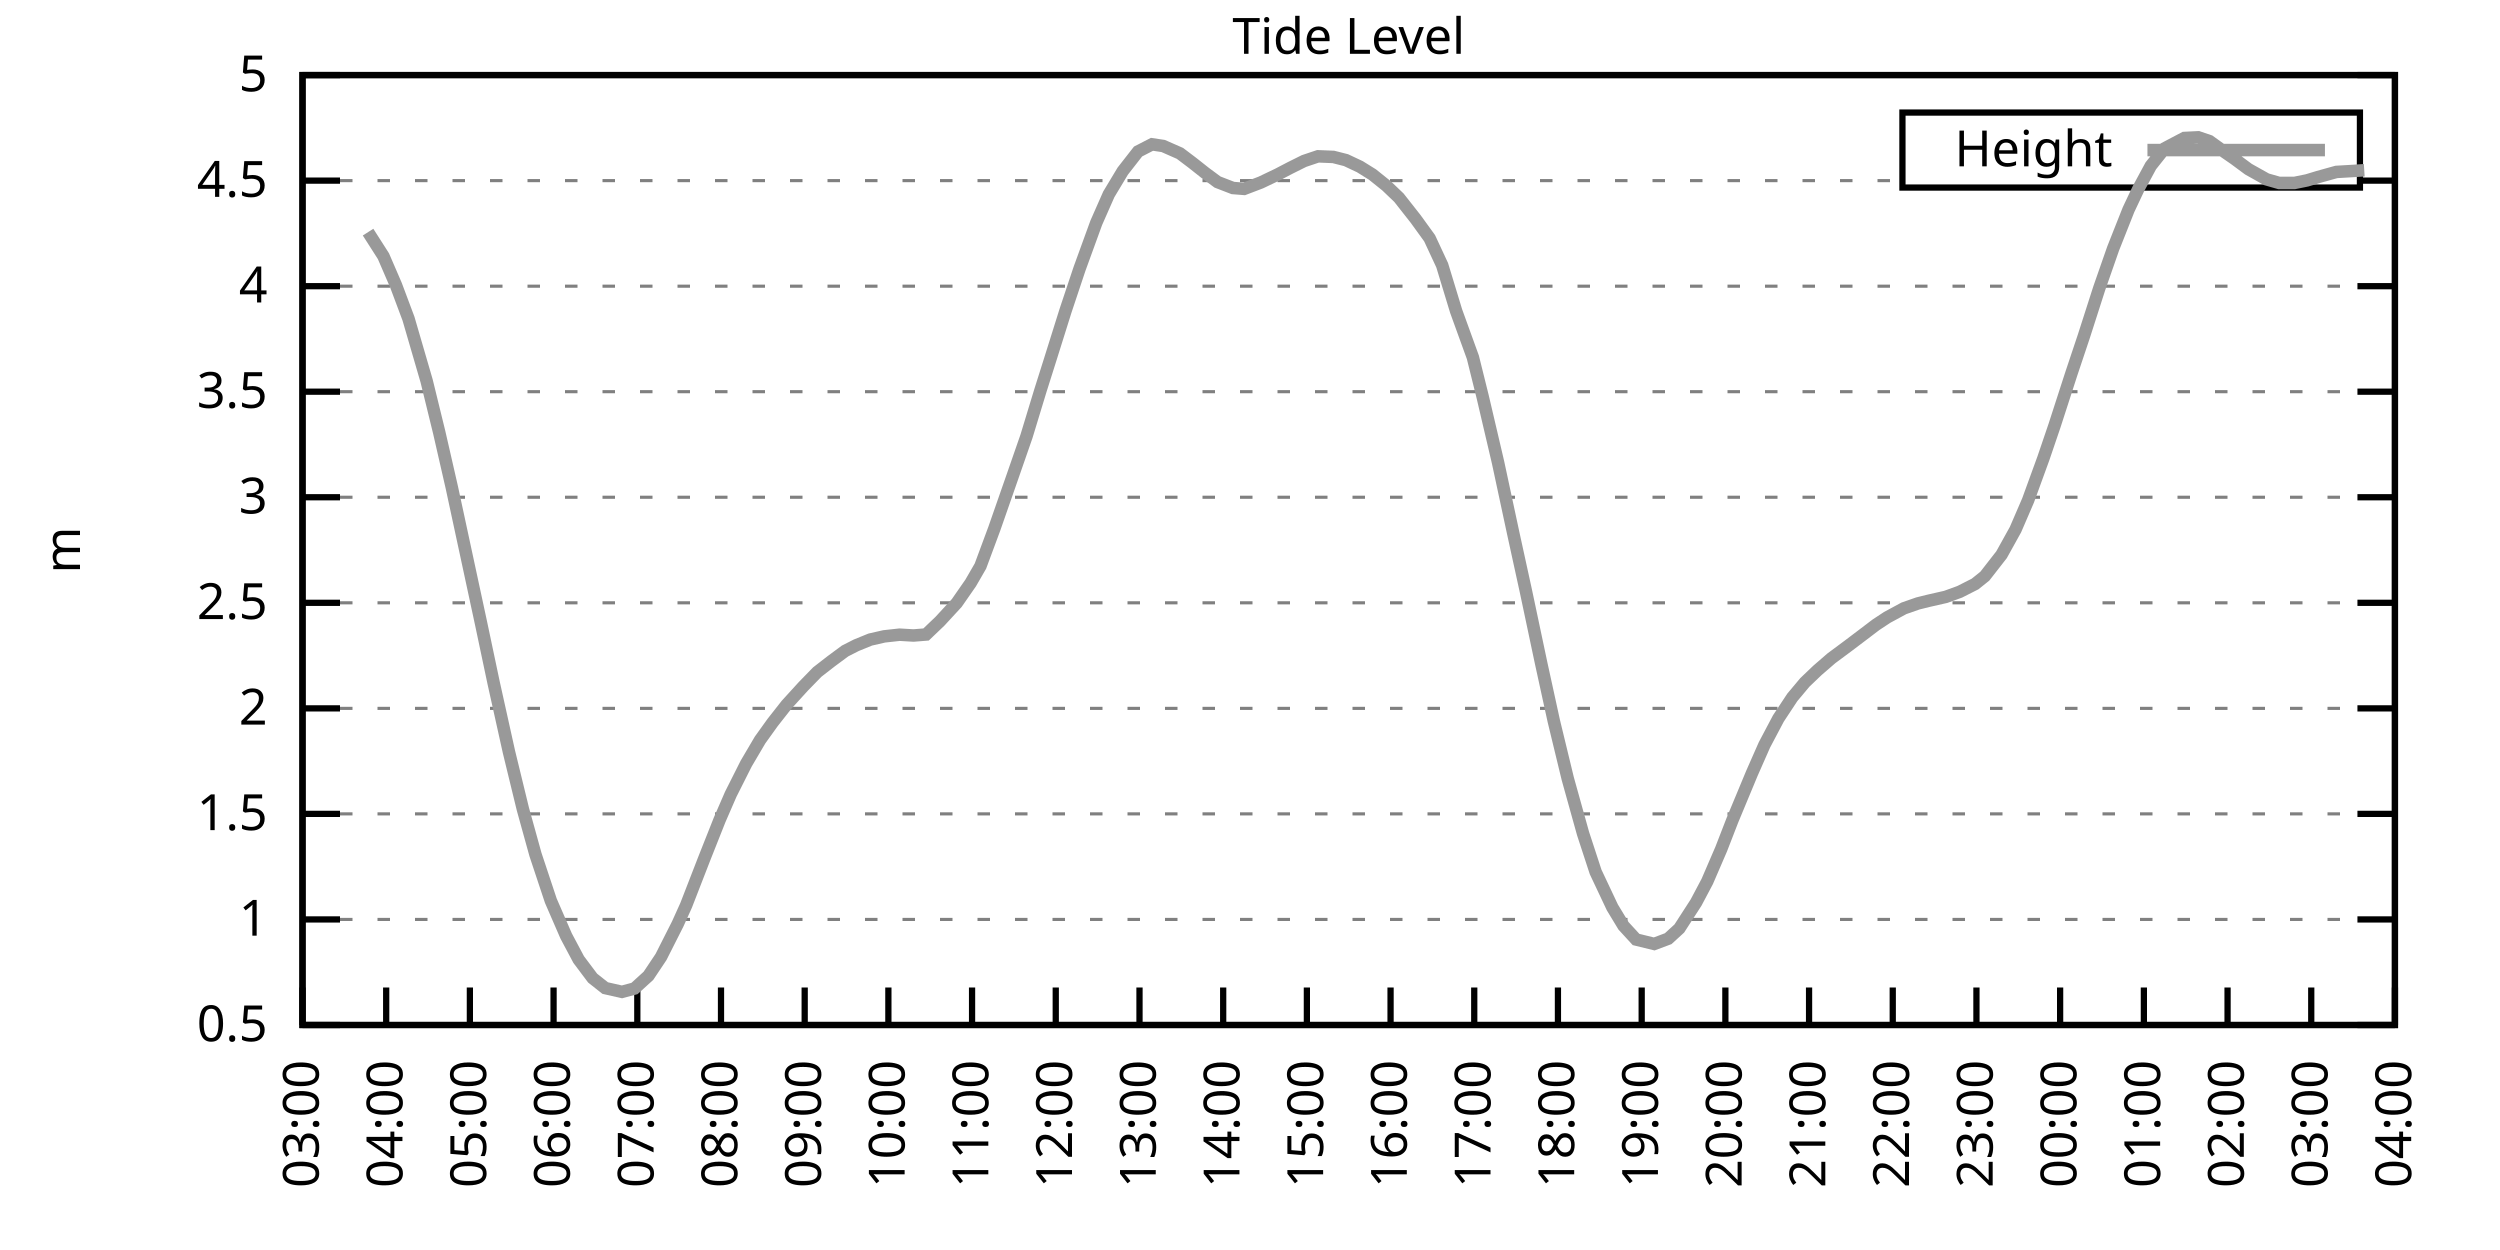
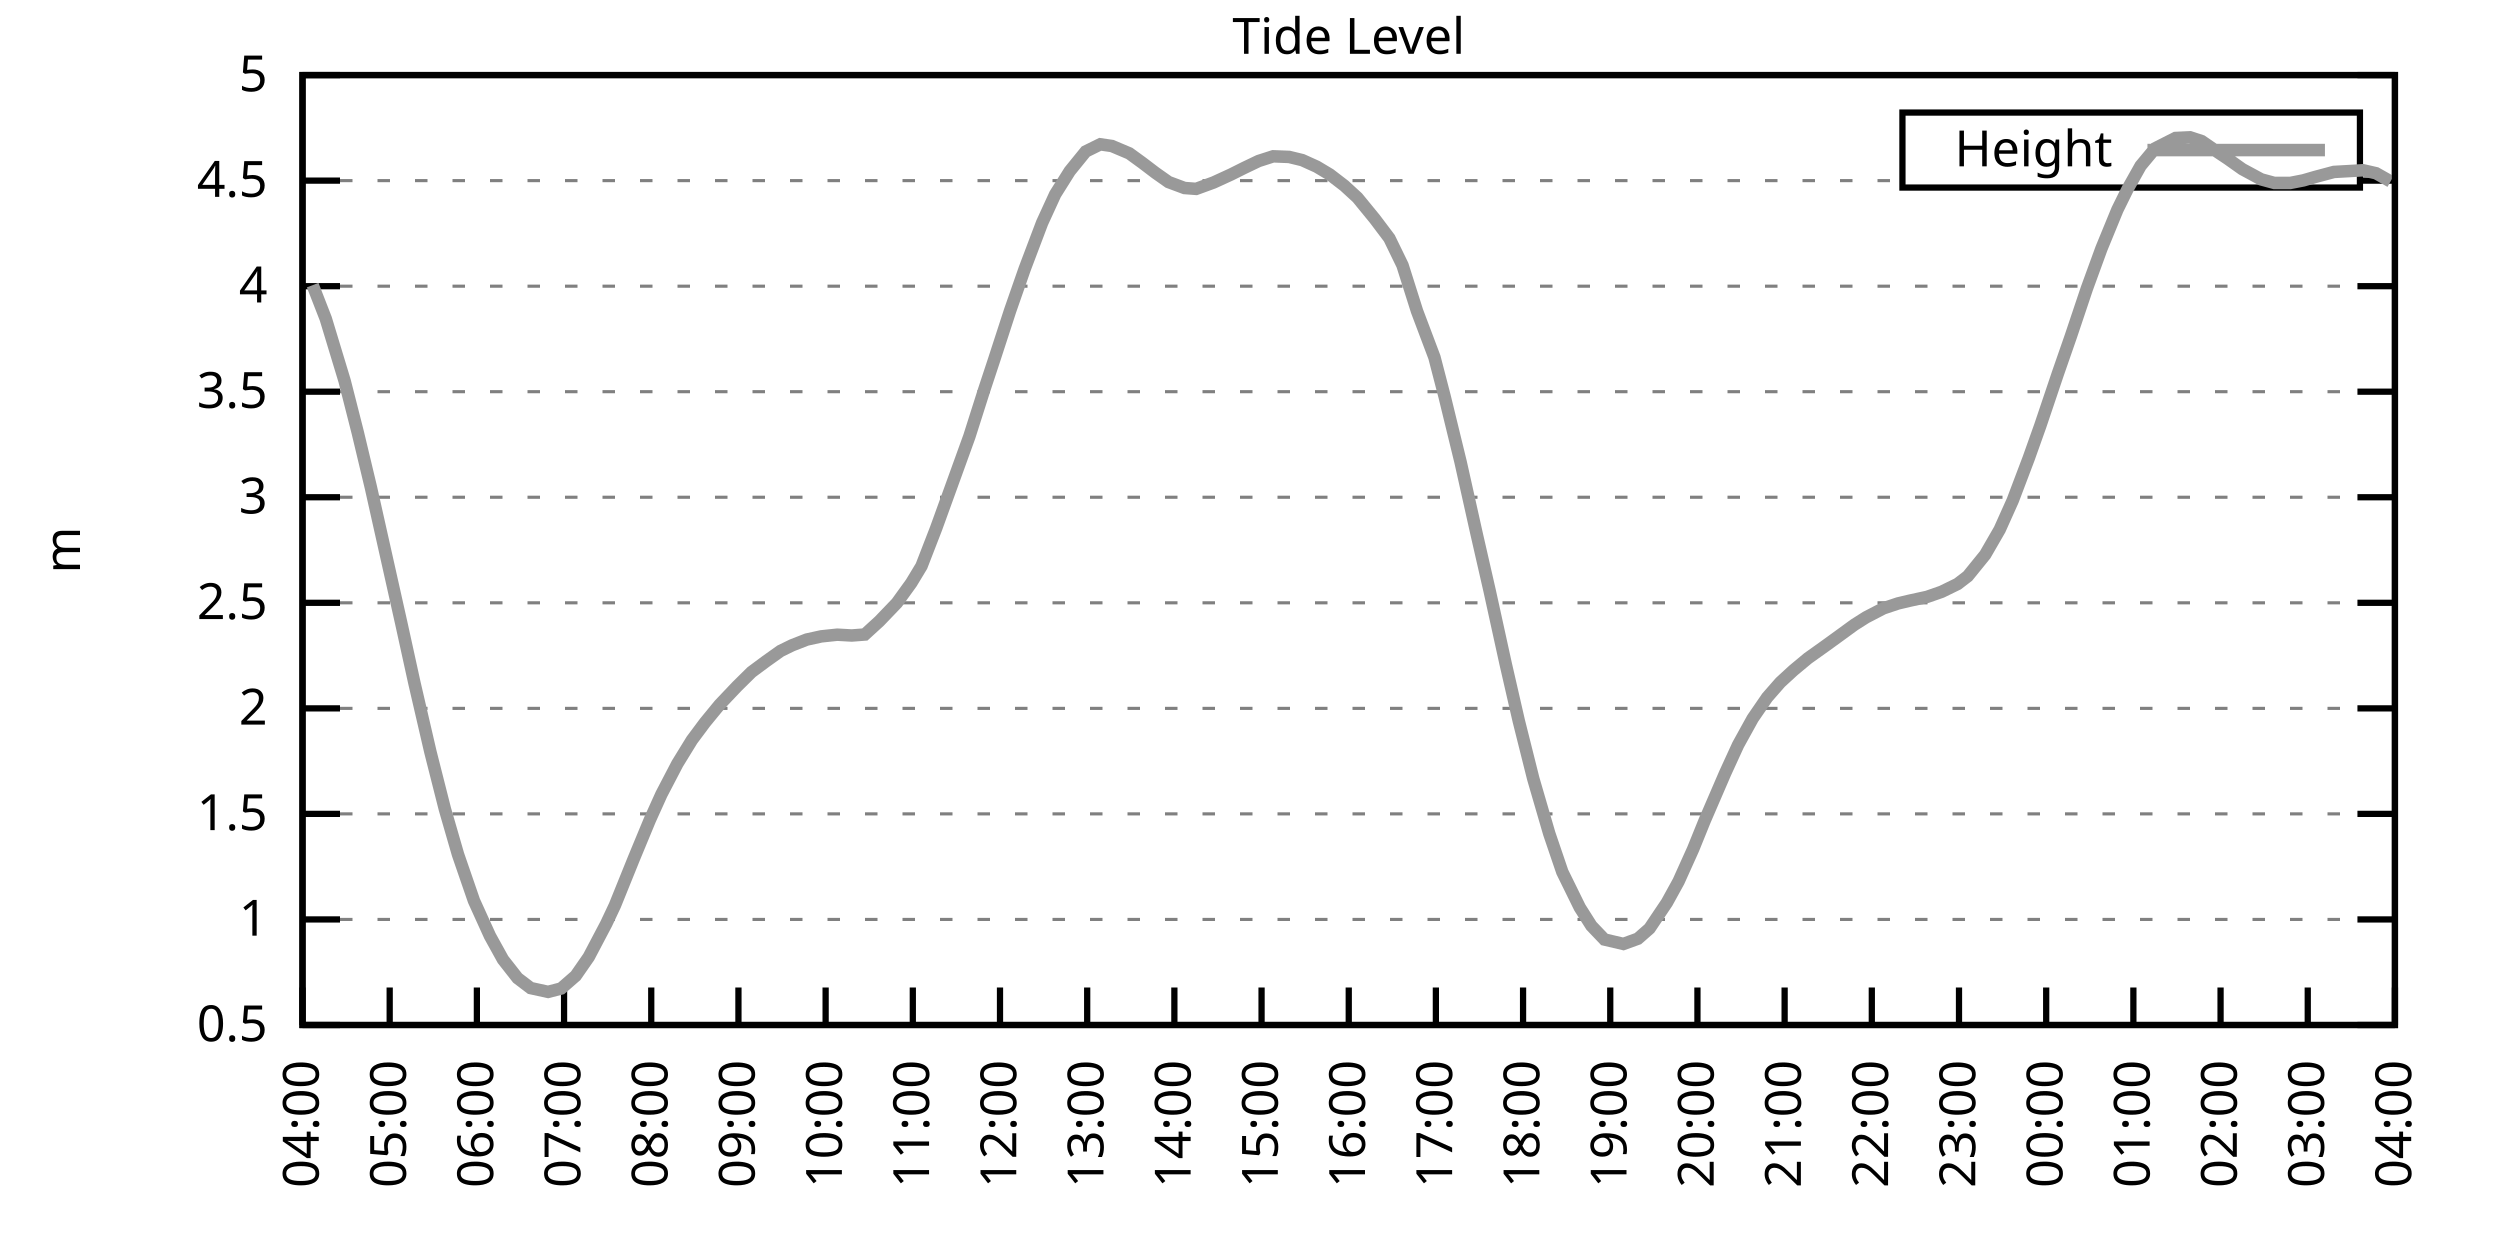
<svg xmlns="http://www.w3.org/2000/svg" xmlns:xlink="http://www.w3.org/1999/xlink" width="400" height="200" viewBox="0 0 400 200">
  <g id="gnuplot_canvas">
    <rect x="0" y="0" width="400" height="200" fill="none" />
    <defs>
      <circle id="gpDot" r="0.5" stroke-width="0.5" stroke="currentColor" />
      <path id="gpPt0" stroke-width="0.333" stroke="currentColor" d="M-1,0 h2 M0,-1 v2" />
      <path id="gpPt1" stroke-width="0.333" stroke="currentColor" d="M-1,-1 L1,1 M1,-1 L-1,1" />
      <path id="gpPt2" stroke-width="0.333" stroke="currentColor" d="M-1,0 L1,0 M0,-1 L0,1 M-1,-1 L1,1 M-1,1 L1,-1" />
      <rect id="gpPt3" stroke-width="0.333" stroke="currentColor" x="-1" y="-1" width="2" height="2" />
      <rect id="gpPt4" stroke-width="0.333" stroke="currentColor" fill="currentColor" x="-1" y="-1" width="2" height="2" />
      <circle id="gpPt5" stroke-width="0.333" stroke="currentColor" cx="0" cy="0" r="1" />
      <use xlink:href="#gpPt5" id="gpPt6" fill="currentColor" stroke="none" />
      <path id="gpPt7" stroke-width="0.333" stroke="currentColor" d="M0,-1.33 L-1.33,0.67 L1.33,0.67 z" />
      <use xlink:href="#gpPt7" id="gpPt8" fill="currentColor" stroke="none" />
      <use xlink:href="#gpPt7" id="gpPt9" stroke="currentColor" transform="rotate(180)" />
      <use xlink:href="#gpPt9" id="gpPt10" fill="currentColor" stroke="none" />
      <use xlink:href="#gpPt3" id="gpPt11" stroke="currentColor" transform="rotate(45)" />
      <use xlink:href="#gpPt11" id="gpPt12" fill="currentColor" stroke="none" />
      <path id="gpPt13" stroke-width="0.333" stroke="currentColor" d="M0,1.330 L1.265,0.411 L0.782,-1.067 L-0.782,-1.076 L-1.265,0.411 z" />
      <use xlink:href="#gpPt13" id="gpPt14" fill="currentColor" stroke="none" />
      <filter id="textbox" filterUnits="objectBoundingBox" x="0" y="0" height="1" width="1">
        <feFlood flood-color="white" flood-opacity="1" result="bgnd" />
        <feComposite in="SourceGraphic" in2="bgnd" operator="atop" />
      </filter>
      <filter id="greybox" filterUnits="objectBoundingBox" x="0" y="0" height="1" width="1">
        <feFlood flood-color="lightgrey" flood-opacity="1" result="grey" />
        <feComposite in="SourceGraphic" in2="grey" operator="atop" />
      </filter>
    </defs>
    <g fill="none" color="white" stroke="currentColor" stroke-width="1.00" stroke-linecap="butt" stroke-linejoin="miter">
</g>
    <g fill="none" color="black" stroke="currentColor" stroke-width="1.00" stroke-linecap="butt" stroke-linejoin="miter">
      <g stroke="none" shape-rendering="crispEdges">
        <polygon fill="rgb(255, 255, 255)" points="48.40,164.00 383.18,164.00 383.18,12.02 48.40,12.02 " />
      </g>
    </g>
    <g fill="none" color="black" stroke="currentColor" stroke-width="1.00" stroke-linecap="butt" stroke-linejoin="miter">
</g>
    <g fill="none" color="black" stroke="black" stroke-width="0.50" stroke-linecap="butt" stroke-linejoin="miter">
</g>
    <g fill="none" color="gray" stroke="currentColor" stroke-width="0.50" stroke-linecap="butt" stroke-linejoin="miter">
      <path stroke="gray" stroke-dasharray="2,4" class="gridline" d="M48.40,164.00 L383.19,164.00  " />
    </g>
    <g fill="none" color="gray" stroke="gray" stroke-width="1.00" stroke-linecap="butt" stroke-linejoin="miter">
</g>
    <g fill="none" color="black" stroke="currentColor" stroke-width="1.00" stroke-linecap="butt" stroke-linejoin="miter">
      <path stroke="black" d="M48.40,164.00 L54.40,164.00 M383.19,164.00 L377.19,164.00  " />
      <g transform="translate(42.80,166.60)" stroke="none" fill="black" font-family="Sans" font-size="8.00" text-anchor="end">
        <text>
          <tspan font-family="Sans"> 0.5</tspan>
        </text>
      </g>
    </g>
    <g fill="none" color="black" stroke="currentColor" stroke-width="1.00" stroke-linecap="butt" stroke-linejoin="miter">
</g>
    <g fill="none" color="black" stroke="black" stroke-width="0.50" stroke-linecap="butt" stroke-linejoin="miter">
</g>
    <g fill="none" color="gray" stroke="currentColor" stroke-width="0.50" stroke-linecap="butt" stroke-linejoin="miter">
      <path stroke="gray" stroke-dasharray="2,4" class="gridline" d="M48.40,147.11 L383.19,147.11  " />
    </g>
    <g fill="none" color="gray" stroke="gray" stroke-width="1.00" stroke-linecap="butt" stroke-linejoin="miter">
</g>
    <g fill="none" color="black" stroke="currentColor" stroke-width="1.00" stroke-linecap="butt" stroke-linejoin="miter">
      <path stroke="black" d="M48.40,147.11 L54.40,147.11 M383.19,147.11 L377.19,147.11  " />
      <g transform="translate(42.80,149.71)" stroke="none" fill="black" font-family="Sans" font-size="8.00" text-anchor="end">
        <text>
          <tspan font-family="Sans"> 1</tspan>
        </text>
      </g>
    </g>
    <g fill="none" color="black" stroke="currentColor" stroke-width="1.00" stroke-linecap="butt" stroke-linejoin="miter">
</g>
    <g fill="none" color="black" stroke="black" stroke-width="0.50" stroke-linecap="butt" stroke-linejoin="miter">
</g>
    <g fill="none" color="gray" stroke="currentColor" stroke-width="0.50" stroke-linecap="butt" stroke-linejoin="miter">
      <path stroke="gray" stroke-dasharray="2,4" class="gridline" d="M48.40,130.22 L383.19,130.22  " />
    </g>
    <g fill="none" color="gray" stroke="gray" stroke-width="1.00" stroke-linecap="butt" stroke-linejoin="miter">
</g>
    <g fill="none" color="black" stroke="currentColor" stroke-width="1.00" stroke-linecap="butt" stroke-linejoin="miter">
      <path stroke="black" d="M48.40,130.22 L54.40,130.22 M383.19,130.22 L377.19,130.22  " />
      <g transform="translate(42.80,132.82)" stroke="none" fill="black" font-family="Sans" font-size="8.00" text-anchor="end">
        <text>
          <tspan font-family="Sans"> 1.5</tspan>
        </text>
      </g>
    </g>
    <g fill="none" color="black" stroke="currentColor" stroke-width="1.00" stroke-linecap="butt" stroke-linejoin="miter">
</g>
    <g fill="none" color="black" stroke="black" stroke-width="0.50" stroke-linecap="butt" stroke-linejoin="miter">
</g>
    <g fill="none" color="gray" stroke="currentColor" stroke-width="0.50" stroke-linecap="butt" stroke-linejoin="miter">
      <path stroke="gray" stroke-dasharray="2,4" class="gridline" d="M48.40,113.34 L383.19,113.34  " />
    </g>
    <g fill="none" color="gray" stroke="gray" stroke-width="1.00" stroke-linecap="butt" stroke-linejoin="miter">
</g>
    <g fill="none" color="black" stroke="currentColor" stroke-width="1.00" stroke-linecap="butt" stroke-linejoin="miter">
      <path stroke="black" d="M48.40,113.34 L54.40,113.34 M383.19,113.34 L377.19,113.34  " />
      <g transform="translate(42.80,115.94)" stroke="none" fill="black" font-family="Sans" font-size="8.00" text-anchor="end">
        <text>
          <tspan font-family="Sans"> 2</tspan>
        </text>
      </g>
    </g>
    <g fill="none" color="black" stroke="currentColor" stroke-width="1.00" stroke-linecap="butt" stroke-linejoin="miter">
</g>
    <g fill="none" color="black" stroke="black" stroke-width="0.50" stroke-linecap="butt" stroke-linejoin="miter">
</g>
    <g fill="none" color="gray" stroke="currentColor" stroke-width="0.50" stroke-linecap="butt" stroke-linejoin="miter">
      <path stroke="gray" stroke-dasharray="2,4" class="gridline" d="M48.40,96.45 L383.19,96.45  " />
    </g>
    <g fill="none" color="gray" stroke="gray" stroke-width="1.00" stroke-linecap="butt" stroke-linejoin="miter">
</g>
    <g fill="none" color="black" stroke="currentColor" stroke-width="1.00" stroke-linecap="butt" stroke-linejoin="miter">
      <path stroke="black" d="M48.40,96.45 L54.40,96.45 M383.19,96.45 L377.19,96.45  " />
      <g transform="translate(42.80,99.05)" stroke="none" fill="black" font-family="Sans" font-size="8.00" text-anchor="end">
        <text>
          <tspan font-family="Sans"> 2.5</tspan>
        </text>
      </g>
    </g>
    <g fill="none" color="black" stroke="currentColor" stroke-width="1.00" stroke-linecap="butt" stroke-linejoin="miter">
</g>
    <g fill="none" color="black" stroke="black" stroke-width="0.50" stroke-linecap="butt" stroke-linejoin="miter">
</g>
    <g fill="none" color="gray" stroke="currentColor" stroke-width="0.50" stroke-linecap="butt" stroke-linejoin="miter">
      <path stroke="gray" stroke-dasharray="2,4" class="gridline" d="M48.40,79.56 L383.19,79.56  " />
    </g>
    <g fill="none" color="gray" stroke="gray" stroke-width="1.00" stroke-linecap="butt" stroke-linejoin="miter">
</g>
    <g fill="none" color="black" stroke="currentColor" stroke-width="1.00" stroke-linecap="butt" stroke-linejoin="miter">
      <path stroke="black" d="M48.40,79.56 L54.40,79.56 M383.19,79.56 L377.19,79.56  " />
      <g transform="translate(42.80,82.16)" stroke="none" fill="black" font-family="Sans" font-size="8.00" text-anchor="end">
        <text>
          <tspan font-family="Sans"> 3</tspan>
        </text>
      </g>
    </g>
    <g fill="none" color="black" stroke="currentColor" stroke-width="1.00" stroke-linecap="butt" stroke-linejoin="miter">
</g>
    <g fill="none" color="black" stroke="black" stroke-width="0.50" stroke-linecap="butt" stroke-linejoin="miter">
</g>
    <g fill="none" color="gray" stroke="currentColor" stroke-width="0.50" stroke-linecap="butt" stroke-linejoin="miter">
      <path stroke="gray" stroke-dasharray="2,4" class="gridline" d="M48.40,62.67 L383.19,62.67  " />
    </g>
    <g fill="none" color="gray" stroke="gray" stroke-width="1.00" stroke-linecap="butt" stroke-linejoin="miter">
</g>
    <g fill="none" color="black" stroke="currentColor" stroke-width="1.00" stroke-linecap="butt" stroke-linejoin="miter">
      <path stroke="black" d="M48.40,62.67 L54.40,62.67 M383.19,62.67 L377.19,62.67  " />
      <g transform="translate(42.80,65.27)" stroke="none" fill="black" font-family="Sans" font-size="8.00" text-anchor="end">
        <text>
          <tspan font-family="Sans"> 3.5</tspan>
        </text>
      </g>
    </g>
    <g fill="none" color="black" stroke="currentColor" stroke-width="1.00" stroke-linecap="butt" stroke-linejoin="miter">
</g>
    <g fill="none" color="black" stroke="black" stroke-width="0.50" stroke-linecap="butt" stroke-linejoin="miter">
</g>
    <g fill="none" color="gray" stroke="currentColor" stroke-width="0.50" stroke-linecap="butt" stroke-linejoin="miter">
      <path stroke="gray" stroke-dasharray="2,4" class="gridline" d="M48.40,45.79 L383.19,45.79  " />
    </g>
    <g fill="none" color="gray" stroke="gray" stroke-width="1.00" stroke-linecap="butt" stroke-linejoin="miter">
</g>
    <g fill="none" color="black" stroke="currentColor" stroke-width="1.00" stroke-linecap="butt" stroke-linejoin="miter">
      <path stroke="black" d="M48.40,45.79 L54.40,45.79 M383.19,45.79 L377.19,45.79  " />
      <g transform="translate(42.80,48.39)" stroke="none" fill="black" font-family="Sans" font-size="8.00" text-anchor="end">
        <text>
          <tspan font-family="Sans"> 4</tspan>
        </text>
      </g>
    </g>
    <g fill="none" color="black" stroke="currentColor" stroke-width="1.00" stroke-linecap="butt" stroke-linejoin="miter">
</g>
    <g fill="none" color="black" stroke="black" stroke-width="0.50" stroke-linecap="butt" stroke-linejoin="miter">
</g>
    <g fill="none" color="gray" stroke="currentColor" stroke-width="0.50" stroke-linecap="butt" stroke-linejoin="miter">
      <path stroke="gray" stroke-dasharray="2,4" class="gridline" d="M48.40,28.90 L304.39,28.90 M377.59,28.90 L383.19,28.90  " />
    </g>
    <g fill="none" color="gray" stroke="gray" stroke-width="1.00" stroke-linecap="butt" stroke-linejoin="miter">
</g>
    <g fill="none" color="black" stroke="currentColor" stroke-width="1.00" stroke-linecap="butt" stroke-linejoin="miter">
      <path stroke="black" d="M48.40,28.90 L54.40,28.90 M383.19,28.90 L377.19,28.90  " />
      <g transform="translate(42.80,31.50)" stroke="none" fill="black" font-family="Sans" font-size="8.00" text-anchor="end">
        <text>
          <tspan font-family="Sans"> 4.5</tspan>
        </text>
      </g>
    </g>
    <g fill="none" color="black" stroke="currentColor" stroke-width="1.00" stroke-linecap="butt" stroke-linejoin="miter">
</g>
    <g fill="none" color="black" stroke="black" stroke-width="0.50" stroke-linecap="butt" stroke-linejoin="miter">
</g>
    <g fill="none" color="gray" stroke="currentColor" stroke-width="0.50" stroke-linecap="butt" stroke-linejoin="miter">
      <path stroke="gray" stroke-dasharray="2,4" class="gridline" d="M48.40,12.01 L383.19,12.01  " />
    </g>
    <g fill="none" color="gray" stroke="gray" stroke-width="1.00" stroke-linecap="butt" stroke-linejoin="miter">
</g>
    <g fill="none" color="black" stroke="currentColor" stroke-width="1.00" stroke-linecap="butt" stroke-linejoin="miter">
      <path stroke="black" d="M48.40,12.01 L54.40,12.01 M383.19,12.01 L377.19,12.01  " />
      <g transform="translate(42.80,14.61)" stroke="none" fill="black" font-family="Sans" font-size="8.00" text-anchor="end">
        <text>
          <tspan font-family="Sans"> 5</tspan>
        </text>
      </g>
    </g>
    <g fill="none" color="black" stroke="currentColor" stroke-width="1.00" stroke-linecap="butt" stroke-linejoin="miter">
      <path stroke="black" d="M48.40,164.00 L48.40,158.00  " />
      <g transform="translate(51.00,169.60) rotate(270.00)" stroke="none" fill="black" font-family="Sans" font-size="8.00" text-anchor="end">
        <text>
-           <tspan font-family="Sans">03:00</tspan>
-         </text>
-       </g>
-     </g>
-     <g fill="none" color="black" stroke="currentColor" stroke-width="1.00" stroke-linecap="butt" stroke-linejoin="miter">
-       <path stroke="black" d="M61.79,164.00 L61.79,158.00  " />
-       <g transform="translate(64.39,169.60) rotate(270.00)" stroke="none" fill="black" font-family="Sans" font-size="8.00" text-anchor="end">
-         <text>
          <tspan font-family="Sans">04:00</tspan>
        </text>
      </g>
    </g>
    <g fill="none" color="black" stroke="currentColor" stroke-width="1.00" stroke-linecap="butt" stroke-linejoin="miter">
-       <path stroke="black" d="M75.18,164.00 L75.18,158.00  " />
-       <g transform="translate(77.78,169.60) rotate(270.00)" stroke="none" fill="black" font-family="Sans" font-size="8.00" text-anchor="end">
+       <path stroke="black" d="M62.35,164.00 L62.35,158.00  " />
+       <g transform="translate(64.95,169.60) rotate(270.00)" stroke="none" fill="black" font-family="Sans" font-size="8.00" text-anchor="end">
        <text>
          <tspan font-family="Sans">05:00</tspan>
        </text>
      </g>
    </g>
    <g fill="none" color="black" stroke="currentColor" stroke-width="1.00" stroke-linecap="butt" stroke-linejoin="miter">
-       <path stroke="black" d="M88.57,164.00 L88.57,158.00  " />
-       <g transform="translate(91.17,169.60) rotate(270.00)" stroke="none" fill="black" font-family="Sans" font-size="8.00" text-anchor="end">
+       <path stroke="black" d="M76.30,164.00 L76.30,158.00  " />
+       <g transform="translate(78.90,169.60) rotate(270.00)" stroke="none" fill="black" font-family="Sans" font-size="8.00" text-anchor="end">
        <text>
          <tspan font-family="Sans">06:00</tspan>
        </text>
      </g>
    </g>
    <g fill="none" color="black" stroke="currentColor" stroke-width="1.00" stroke-linecap="butt" stroke-linejoin="miter">
-       <path stroke="black" d="M101.97,164.00 L101.97,158.00  " />
-       <g transform="translate(104.57,169.60) rotate(270.00)" stroke="none" fill="black" font-family="Sans" font-size="8.00" text-anchor="end">
+       <path stroke="black" d="M90.25,164.00 L90.25,158.00  " />
+       <g transform="translate(92.85,169.60) rotate(270.00)" stroke="none" fill="black" font-family="Sans" font-size="8.00" text-anchor="end">
        <text>
          <tspan font-family="Sans">07:00</tspan>
        </text>
      </g>
    </g>
    <g fill="none" color="black" stroke="currentColor" stroke-width="1.00" stroke-linecap="butt" stroke-linejoin="miter">
-       <path stroke="black" d="M115.36,164.00 L115.36,158.00  " />
-       <g transform="translate(117.96,169.60) rotate(270.00)" stroke="none" fill="black" font-family="Sans" font-size="8.00" text-anchor="end">
+       <path stroke="black" d="M104.20,164.00 L104.20,158.00  " />
+       <g transform="translate(106.80,169.60) rotate(270.00)" stroke="none" fill="black" font-family="Sans" font-size="8.00" text-anchor="end">
        <text>
          <tspan font-family="Sans">08:00</tspan>
        </text>
      </g>
    </g>
    <g fill="none" color="black" stroke="currentColor" stroke-width="1.00" stroke-linecap="butt" stroke-linejoin="miter">
-       <path stroke="black" d="M128.75,164.00 L128.75,158.00  " />
-       <g transform="translate(131.35,169.60) rotate(270.00)" stroke="none" fill="black" font-family="Sans" font-size="8.00" text-anchor="end">
+       <path stroke="black" d="M118.15,164.00 L118.15,158.00  " />
+       <g transform="translate(120.75,169.60) rotate(270.00)" stroke="none" fill="black" font-family="Sans" font-size="8.00" text-anchor="end">
        <text>
          <tspan font-family="Sans">09:00</tspan>
        </text>
      </g>
    </g>
    <g fill="none" color="black" stroke="currentColor" stroke-width="1.00" stroke-linecap="butt" stroke-linejoin="miter">
-       <path stroke="black" d="M142.14,164.00 L142.14,158.00  " />
-       <g transform="translate(144.74,169.60) rotate(270.00)" stroke="none" fill="black" font-family="Sans" font-size="8.00" text-anchor="end">
+       <path stroke="black" d="M132.10,164.00 L132.10,158.00  " />
+       <g transform="translate(134.70,169.60) rotate(270.00)" stroke="none" fill="black" font-family="Sans" font-size="8.00" text-anchor="end">
        <text>
          <tspan font-family="Sans">10:00</tspan>
        </text>
      </g>
    </g>
    <g fill="none" color="black" stroke="currentColor" stroke-width="1.00" stroke-linecap="butt" stroke-linejoin="miter">
-       <path stroke="black" d="M155.53,164.00 L155.53,158.00  " />
-       <g transform="translate(158.13,169.60) rotate(270.00)" stroke="none" fill="black" font-family="Sans" font-size="8.00" text-anchor="end">
+       <path stroke="black" d="M146.05,164.00 L146.05,158.00  " />
+       <g transform="translate(148.65,169.60) rotate(270.00)" stroke="none" fill="black" font-family="Sans" font-size="8.00" text-anchor="end">
        <text>
          <tspan font-family="Sans">11:00</tspan>
        </text>
      </g>
    </g>
    <g fill="none" color="black" stroke="currentColor" stroke-width="1.00" stroke-linecap="butt" stroke-linejoin="miter">
-       <path stroke="black" d="M168.92,164.00 L168.92,158.00  " />
-       <g transform="translate(171.52,169.60) rotate(270.00)" stroke="none" fill="black" font-family="Sans" font-size="8.00" text-anchor="end">
+       <path stroke="black" d="M160.00,164.00 L160.00,158.00  " />
+       <g transform="translate(162.60,169.60) rotate(270.00)" stroke="none" fill="black" font-family="Sans" font-size="8.00" text-anchor="end">
        <text>
          <tspan font-family="Sans">12:00</tspan>
        </text>
      </g>
    </g>
    <g fill="none" color="black" stroke="currentColor" stroke-width="1.00" stroke-linecap="butt" stroke-linejoin="miter">
-       <path stroke="black" d="M182.32,164.00 L182.32,158.00  " />
-       <g transform="translate(184.92,169.60) rotate(270.00)" stroke="none" fill="black" font-family="Sans" font-size="8.00" text-anchor="end">
+       <path stroke="black" d="M173.95,164.00 L173.95,158.00  " />
+       <g transform="translate(176.55,169.60) rotate(270.00)" stroke="none" fill="black" font-family="Sans" font-size="8.00" text-anchor="end">
        <text>
          <tspan font-family="Sans">13:00</tspan>
        </text>
      </g>
    </g>
    <g fill="none" color="black" stroke="currentColor" stroke-width="1.00" stroke-linecap="butt" stroke-linejoin="miter">
-       <path stroke="black" d="M195.71,164.00 L195.71,158.00  " />
-       <g transform="translate(198.31,169.60) rotate(270.00)" stroke="none" fill="black" font-family="Sans" font-size="8.00" text-anchor="end">
+       <path stroke="black" d="M187.90,164.00 L187.90,158.00  " />
+       <g transform="translate(190.50,169.60) rotate(270.00)" stroke="none" fill="black" font-family="Sans" font-size="8.00" text-anchor="end">
        <text>
          <tspan font-family="Sans">14:00</tspan>
        </text>
      </g>
    </g>
    <g fill="none" color="black" stroke="currentColor" stroke-width="1.00" stroke-linecap="butt" stroke-linejoin="miter">
-       <path stroke="black" d="M209.10,164.00 L209.10,158.00  " />
-       <g transform="translate(211.70,169.60) rotate(270.00)" stroke="none" fill="black" font-family="Sans" font-size="8.00" text-anchor="end">
+       <path stroke="black" d="M201.85,164.00 L201.85,158.00  " />
+       <g transform="translate(204.45,169.60) rotate(270.00)" stroke="none" fill="black" font-family="Sans" font-size="8.00" text-anchor="end">
        <text>
          <tspan font-family="Sans">15:00</tspan>
        </text>
      </g>
    </g>
    <g fill="none" color="black" stroke="currentColor" stroke-width="1.00" stroke-linecap="butt" stroke-linejoin="miter">
-       <path stroke="black" d="M222.49,164.00 L222.49,158.00  " />
-       <g transform="translate(225.09,169.60) rotate(270.00)" stroke="none" fill="black" font-family="Sans" font-size="8.00" text-anchor="end">
+       <path stroke="black" d="M215.80,164.00 L215.80,158.00  " />
+       <g transform="translate(218.40,169.60) rotate(270.00)" stroke="none" fill="black" font-family="Sans" font-size="8.00" text-anchor="end">
        <text>
          <tspan font-family="Sans">16:00</tspan>
        </text>
      </g>
    </g>
    <g fill="none" color="black" stroke="currentColor" stroke-width="1.00" stroke-linecap="butt" stroke-linejoin="miter">
-       <path stroke="black" d="M235.88,164.00 L235.88,158.00  " />
-       <g transform="translate(238.48,169.60) rotate(270.00)" stroke="none" fill="black" font-family="Sans" font-size="8.00" text-anchor="end">
+       <path stroke="black" d="M229.74,164.00 L229.74,158.00  " />
+       <g transform="translate(232.34,169.60) rotate(270.00)" stroke="none" fill="black" font-family="Sans" font-size="8.00" text-anchor="end">
        <text>
          <tspan font-family="Sans">17:00</tspan>
        </text>
      </g>
    </g>
    <g fill="none" color="black" stroke="currentColor" stroke-width="1.00" stroke-linecap="butt" stroke-linejoin="miter">
-       <path stroke="black" d="M249.27,164.00 L249.27,158.00  " />
-       <g transform="translate(251.87,169.60) rotate(270.00)" stroke="none" fill="black" font-family="Sans" font-size="8.00" text-anchor="end">
+       <path stroke="black" d="M243.69,164.00 L243.69,158.00  " />
+       <g transform="translate(246.29,169.60) rotate(270.00)" stroke="none" fill="black" font-family="Sans" font-size="8.00" text-anchor="end">
        <text>
          <tspan font-family="Sans">18:00</tspan>
        </text>
      </g>
    </g>
    <g fill="none" color="black" stroke="currentColor" stroke-width="1.00" stroke-linecap="butt" stroke-linejoin="miter">
-       <path stroke="black" d="M262.67,164.00 L262.67,158.00  " />
-       <g transform="translate(265.27,169.60) rotate(270.00)" stroke="none" fill="black" font-family="Sans" font-size="8.00" text-anchor="end">
+       <path stroke="black" d="M257.64,164.00 L257.64,158.00  " />
+       <g transform="translate(260.24,169.60) rotate(270.00)" stroke="none" fill="black" font-family="Sans" font-size="8.00" text-anchor="end">
        <text>
          <tspan font-family="Sans">19:00</tspan>
        </text>
      </g>
    </g>
    <g fill="none" color="black" stroke="currentColor" stroke-width="1.00" stroke-linecap="butt" stroke-linejoin="miter">
-       <path stroke="black" d="M276.06,164.00 L276.06,158.00  " />
-       <g transform="translate(278.66,169.60) rotate(270.00)" stroke="none" fill="black" font-family="Sans" font-size="8.00" text-anchor="end">
+       <path stroke="black" d="M271.59,164.00 L271.59,158.00  " />
+       <g transform="translate(274.19,169.60) rotate(270.00)" stroke="none" fill="black" font-family="Sans" font-size="8.00" text-anchor="end">
        <text>
          <tspan font-family="Sans">20:00</tspan>
        </text>
      </g>
    </g>
    <g fill="none" color="black" stroke="currentColor" stroke-width="1.00" stroke-linecap="butt" stroke-linejoin="miter">
-       <path stroke="black" d="M289.45,164.00 L289.45,158.00  " />
-       <g transform="translate(292.05,169.60) rotate(270.00)" stroke="none" fill="black" font-family="Sans" font-size="8.00" text-anchor="end">
+       <path stroke="black" d="M285.54,164.00 L285.54,158.00  " />
+       <g transform="translate(288.14,169.60) rotate(270.00)" stroke="none" fill="black" font-family="Sans" font-size="8.00" text-anchor="end">
        <text>
          <tspan font-family="Sans">21:00</tspan>
        </text>
      </g>
    </g>
    <g fill="none" color="black" stroke="currentColor" stroke-width="1.00" stroke-linecap="butt" stroke-linejoin="miter">
-       <path stroke="black" d="M302.84,164.00 L302.84,158.00  " />
-       <g transform="translate(305.44,169.60) rotate(270.00)" stroke="none" fill="black" font-family="Sans" font-size="8.00" text-anchor="end">
+       <path stroke="black" d="M299.49,164.00 L299.49,158.00  " />
+       <g transform="translate(302.09,169.60) rotate(270.00)" stroke="none" fill="black" font-family="Sans" font-size="8.00" text-anchor="end">
        <text>
          <tspan font-family="Sans">22:00</tspan>
        </text>
      </g>
    </g>
    <g fill="none" color="black" stroke="currentColor" stroke-width="1.00" stroke-linecap="butt" stroke-linejoin="miter">
-       <path stroke="black" d="M316.23,164.00 L316.23,158.00  " />
-       <g transform="translate(318.83,169.60) rotate(270.00)" stroke="none" fill="black" font-family="Sans" font-size="8.00" text-anchor="end">
+       <path stroke="black" d="M313.44,164.00 L313.44,158.00  " />
+       <g transform="translate(316.04,169.60) rotate(270.00)" stroke="none" fill="black" font-family="Sans" font-size="8.00" text-anchor="end">
        <text>
          <tspan font-family="Sans">23:00</tspan>
        </text>
      </g>
    </g>
    <g fill="none" color="black" stroke="currentColor" stroke-width="1.00" stroke-linecap="butt" stroke-linejoin="miter">
-       <path stroke="black" d="M329.62,164.00 L329.62,158.00  " />
-       <g transform="translate(332.22,169.60) rotate(270.00)" stroke="none" fill="black" font-family="Sans" font-size="8.00" text-anchor="end">
+       <path stroke="black" d="M327.39,164.00 L327.39,158.00  " />
+       <g transform="translate(329.99,169.60) rotate(270.00)" stroke="none" fill="black" font-family="Sans" font-size="8.00" text-anchor="end">
        <text>
          <tspan font-family="Sans">00:00</tspan>
        </text>
      </g>
    </g>
    <g fill="none" color="black" stroke="currentColor" stroke-width="1.00" stroke-linecap="butt" stroke-linejoin="miter">
-       <path stroke="black" d="M343.02,164.00 L343.02,158.00  " />
-       <g transform="translate(345.62,169.60) rotate(270.00)" stroke="none" fill="black" font-family="Sans" font-size="8.00" text-anchor="end">
+       <path stroke="black" d="M341.34,164.00 L341.34,158.00  " />
+       <g transform="translate(343.94,169.60) rotate(270.00)" stroke="none" fill="black" font-family="Sans" font-size="8.00" text-anchor="end">
        <text>
          <tspan font-family="Sans">01:00</tspan>
        </text>
      </g>
    </g>
    <g fill="none" color="black" stroke="currentColor" stroke-width="1.00" stroke-linecap="butt" stroke-linejoin="miter">
-       <path stroke="black" d="M356.41,164.00 L356.41,158.00  " />
-       <g transform="translate(359.01,169.60) rotate(270.00)" stroke="none" fill="black" font-family="Sans" font-size="8.00" text-anchor="end">
+       <path stroke="black" d="M355.29,164.00 L355.29,158.00  " />
+       <g transform="translate(357.89,169.60) rotate(270.00)" stroke="none" fill="black" font-family="Sans" font-size="8.00" text-anchor="end">
        <text>
          <tspan font-family="Sans">02:00</tspan>
        </text>
      </g>
    </g>
    <g fill="none" color="black" stroke="currentColor" stroke-width="1.00" stroke-linecap="butt" stroke-linejoin="miter">
-       <path stroke="black" d="M369.80,164.00 L369.80,158.00  " />
-       <g transform="translate(372.40,169.60) rotate(270.00)" stroke="none" fill="black" font-family="Sans" font-size="8.00" text-anchor="end">
+       <path stroke="black" d="M369.24,164.00 L369.24,158.00  " />
+       <g transform="translate(371.84,169.60) rotate(270.00)" stroke="none" fill="black" font-family="Sans" font-size="8.00" text-anchor="end">
        <text>
          <tspan font-family="Sans">03:00</tspan>
        </text>
      </g>
    </g>
    <g fill="none" color="black" stroke="currentColor" stroke-width="1.00" stroke-linecap="butt" stroke-linejoin="miter">
      <path stroke="black" d="M383.19,164.00 L383.19,158.00  " />
      <g transform="translate(385.79,169.60) rotate(270.00)" stroke="none" fill="black" font-family="Sans" font-size="8.00" text-anchor="end">
        <text>
          <tspan font-family="Sans">04:00</tspan>
        </text>
      </g>
    </g>
    <g fill="none" color="black" stroke="currentColor" stroke-width="1.00" stroke-linecap="butt" stroke-linejoin="miter">
</g>
    <g fill="none" color="black" stroke="currentColor" stroke-width="1.00" stroke-linecap="butt" stroke-linejoin="miter">
      <path stroke="black" d="M48.40,12.01 L48.40,164.00 L383.19,164.00 L383.19,12.01 L48.40,12.01 Z  " />
    </g>
    <g fill="none" color="black" stroke="currentColor" stroke-width="1.00" stroke-linecap="butt" stroke-linejoin="miter">
</g>
    <g fill="none" color="black" stroke="currentColor" stroke-width="1.00" stroke-linecap="butt" stroke-linejoin="miter">
      <path stroke="black" d="M304.39,30.01 L304.39,18.01 L377.59,18.01 L377.59,30.01 L304.39,30.01 Z  " />
    </g>
    <g id="Tide_level_plot_1">
      <g fill="none" color="white" stroke="black" stroke-width="2.00" stroke-linecap="butt" stroke-linejoin="miter">
</g>
      <g fill="none" color="black" stroke="currentColor" stroke-width="2.00" stroke-linecap="butt" stroke-linejoin="miter">
        <g transform="translate(337.99,26.61)" stroke="none" fill="black" font-family="Sans" font-size="8.00" text-anchor="end">
          <text>
            <tspan font-family="Sans">Height</tspan>
          </text>
        </g>
      </g>
      <g fill="none" color="black" stroke="currentColor" stroke-width="2.00" stroke-linecap="butt" stroke-linejoin="miter">
-         <path stroke="rgb(153, 153, 153)" d="M343.59,24.01 L371.99,24.01 M58.89,37.14 L61.35,40.99 L63.35,45.62 L65.36,50.99 L68.26,60.95 L70.27,69.16   L72.28,77.94 L76.97,99.73 L78.98,109.25 L81.43,120.29 L83.66,129.45 L85.67,136.71 L88.13,144.11 L90.58,149.75   L92.59,153.53 L94.82,156.50 L96.83,158.09 L99.51,158.70 L101.52,158.16 L103.75,156.13 L105.76,153.12 L108.44,147.82   L109.78,144.85 L112.68,137.38 L115.13,131.20 L116.92,127.08 L119.38,122.19 L121.61,118.40 L123.62,115.60 L125.85,112.76   L128.53,109.82 L130.76,107.53 L132.99,105.80 L135.22,104.15 L137.01,103.24 L139.24,102.33 L141.47,101.82 L143.93,101.55   L146.16,101.68 L148.17,101.52 L150.40,99.39 L153.08,96.48 L155.31,93.27 L156.87,90.57 L159.10,84.56 L162.01,76.22   L164.24,69.80 L166.47,62.47 L168.03,57.54 L170.49,49.70 L172.72,43.02 L175.40,35.65 L177.41,31.09 L179.64,27.38   L182.09,24.24 L184.32,23.09 L186.11,23.36 L188.79,24.54 L190.80,26.06 L192.81,27.65 L194.81,29.13 L197.27,30.08   L199.06,30.22 L201.73,29.20 L204.41,27.92 L206.42,26.87 L208.65,25.76 L210.88,25.01 L213.34,25.11 L215.35,25.62   L217.58,26.67 L219.59,27.92 L221.82,29.71 L223.83,31.63 L226.51,35.04 L228.74,38.12 L230.75,42.44 L232.98,49.77   L235.66,57.17 L237.22,63.45 L239.68,73.95 L242.13,85.37 L244.14,94.56 L246.60,106.18 L248.60,115.33 L250.84,124.58   L253.29,133.37 L255.30,139.51 L257.98,145.19 L259.76,148.13 L261.77,150.32 L264.67,151.03 L266.91,150.19 L268.69,148.56   L271.37,144.41 L273.16,141.03 L275.39,135.86 L277.17,131.27 L280.30,123.74 L282.31,119.18 L284.54,114.96 L286.77,111.58   L288.78,109.18 L290.79,107.26 L293.02,105.33 L295.70,103.34 L297.71,101.82 L300.16,99.96 L301.95,98.78 L304.63,97.33   L306.86,96.55 L308.64,96.11 L311.32,95.50 L313.55,94.69 L316.01,93.44 L317.57,92.19 L320.25,88.75 L322.48,84.73   L324.49,80.07 L326.95,73.31 L328.73,68.08 L331.41,59.80 L333.42,53.79 L335.87,46.16 L338.10,39.77 L340.56,33.56   L342.12,30.25 L344.13,26.53 L346.36,23.73 L349.49,22.08 L351.72,21.97 L353.51,22.58 L355.96,24.34 L357.52,25.42   L359.75,27.07 L362.66,28.70 L364.66,29.27 L367.12,29.27 L369.13,28.86 L370.91,28.32 L373.82,27.51 L376.05,27.38   L378.28,27.24  " />
+         <path stroke="rgb(153, 153, 153)" d="M343.59,24.01 L371.99,24.01 M50.03,45.62 L52.12,50.99 L55.14,60.95 L57.23,69.16 L59.33,77.94 L64.21,99.73   L66.30,109.25 L68.86,120.29 L71.18,129.45 L73.28,136.71 L75.83,144.11 L78.39,149.75 L80.48,153.53 L82.81,156.50   L84.90,158.09 L87.69,158.70 L89.78,158.16 L92.11,156.13 L94.20,153.12 L96.99,147.82 L98.39,144.85 L101.41,137.38   L103.97,131.20 L105.83,127.08 L108.38,122.19 L110.71,118.40 L112.80,115.60 L115.13,112.76 L117.92,109.82 L120.24,107.53   L122.57,105.80 L124.89,104.15 L126.75,103.24 L129.08,102.33 L131.40,101.82 L133.96,101.55 L136.28,101.68 L138.37,101.52   L140.70,99.39 L143.49,96.48 L145.81,93.27 L147.44,90.57 L149.77,84.56 L152.79,76.22 L155.11,69.80 L157.44,62.47   L159.07,57.54 L161.62,49.70 L163.95,43.02 L166.74,35.65 L168.83,31.09 L171.16,27.38 L173.71,24.24 L176.04,23.09   L177.90,23.36 L180.69,24.54 L182.78,26.06 L184.87,27.65 L186.97,29.13 L189.52,30.08 L191.38,30.22 L194.17,29.20   L196.96,27.92 L199.06,26.87 L201.38,25.76 L203.71,25.01 L206.26,25.11 L208.36,25.62 L210.68,26.67 L212.77,27.92   L215.10,29.71 L217.19,31.63 L219.98,35.04 L222.30,38.12 L224.40,42.44 L226.72,49.77 L229.51,57.17 L231.14,63.45   L233.70,73.95 L236.25,85.37 L238.35,94.56 L240.90,106.18 L243.00,115.33 L245.32,124.58 L247.88,133.37 L249.97,139.51   L252.76,145.19 L254.62,148.13 L256.71,150.32 L259.74,151.03 L262.06,150.19 L263.92,148.56 L266.71,144.41 L268.57,141.03   L270.90,135.86 L272.76,131.27 L276.01,123.74 L278.10,119.18 L280.43,114.96 L282.75,111.58 L284.85,109.18 L286.94,107.26   L289.26,105.33 L292.05,103.34 L294.15,101.82 L296.70,99.96 L298.56,98.78 L301.35,97.33 L303.68,96.55 L305.54,96.11   L308.33,95.50 L310.65,94.69 L313.21,93.44 L314.84,92.19 L317.63,88.75 L319.95,84.73 L322.04,80.07 L324.60,73.31   L326.46,68.08 L329.25,59.80 L331.34,53.79 L333.90,46.16 L336.23,39.77 L338.78,33.56 L340.41,30.25 L342.50,26.53   L344.83,23.73 L348.08,22.08 L350.41,21.97 L352.27,22.58 L354.83,24.34 L356.45,25.42 L358.78,27.07 L361.80,28.70   L363.89,29.27 L366.45,29.27 L368.54,28.86 L370.40,28.32 L373.43,27.51 L375.75,27.38 L378.08,27.24 L380.17,27.72   L382.49,29.03  " />
      </g>
    </g>
    <g fill="none" color="black" stroke="currentColor" stroke-width="2.00" stroke-linecap="butt" stroke-linejoin="miter">
</g>
    <g fill="none" color="black" stroke="black" stroke-width="1.00" stroke-linecap="butt" stroke-linejoin="miter">
</g>
    <g fill="none" color="black" stroke="currentColor" stroke-width="1.00" stroke-linecap="butt" stroke-linejoin="miter">
      <path stroke="black" d="M48.40,12.01 L48.40,164.00 L383.19,164.00 L383.19,12.01 L48.40,12.01 Z  " />
      <g transform="translate(12.80,88.01) rotate(270.00)" stroke="none" fill="black" font-family="Sans" font-size="8.00" text-anchor="middle">
        <text>
          <tspan font-family="Sans">m</tspan>
        </text>
      </g>
    </g>
    <g fill="none" color="black" stroke="currentColor" stroke-width="1.00" stroke-linecap="butt" stroke-linejoin="miter">
</g>
    <g fill="none" color="black" stroke="currentColor" stroke-width="1.00" stroke-linecap="butt" stroke-linejoin="miter">
      <g transform="translate(215.79,8.61)" stroke="none" fill="black" font-family="Sans" font-size="8.00" text-anchor="middle">
        <text>
          <tspan font-family="Sans">Tide Level</tspan>
        </text>
      </g>
    </g>
    <g fill="none" color="black" stroke="currentColor" stroke-width="1.00" stroke-linecap="butt" stroke-linejoin="miter">
</g>
  </g>
</svg>
